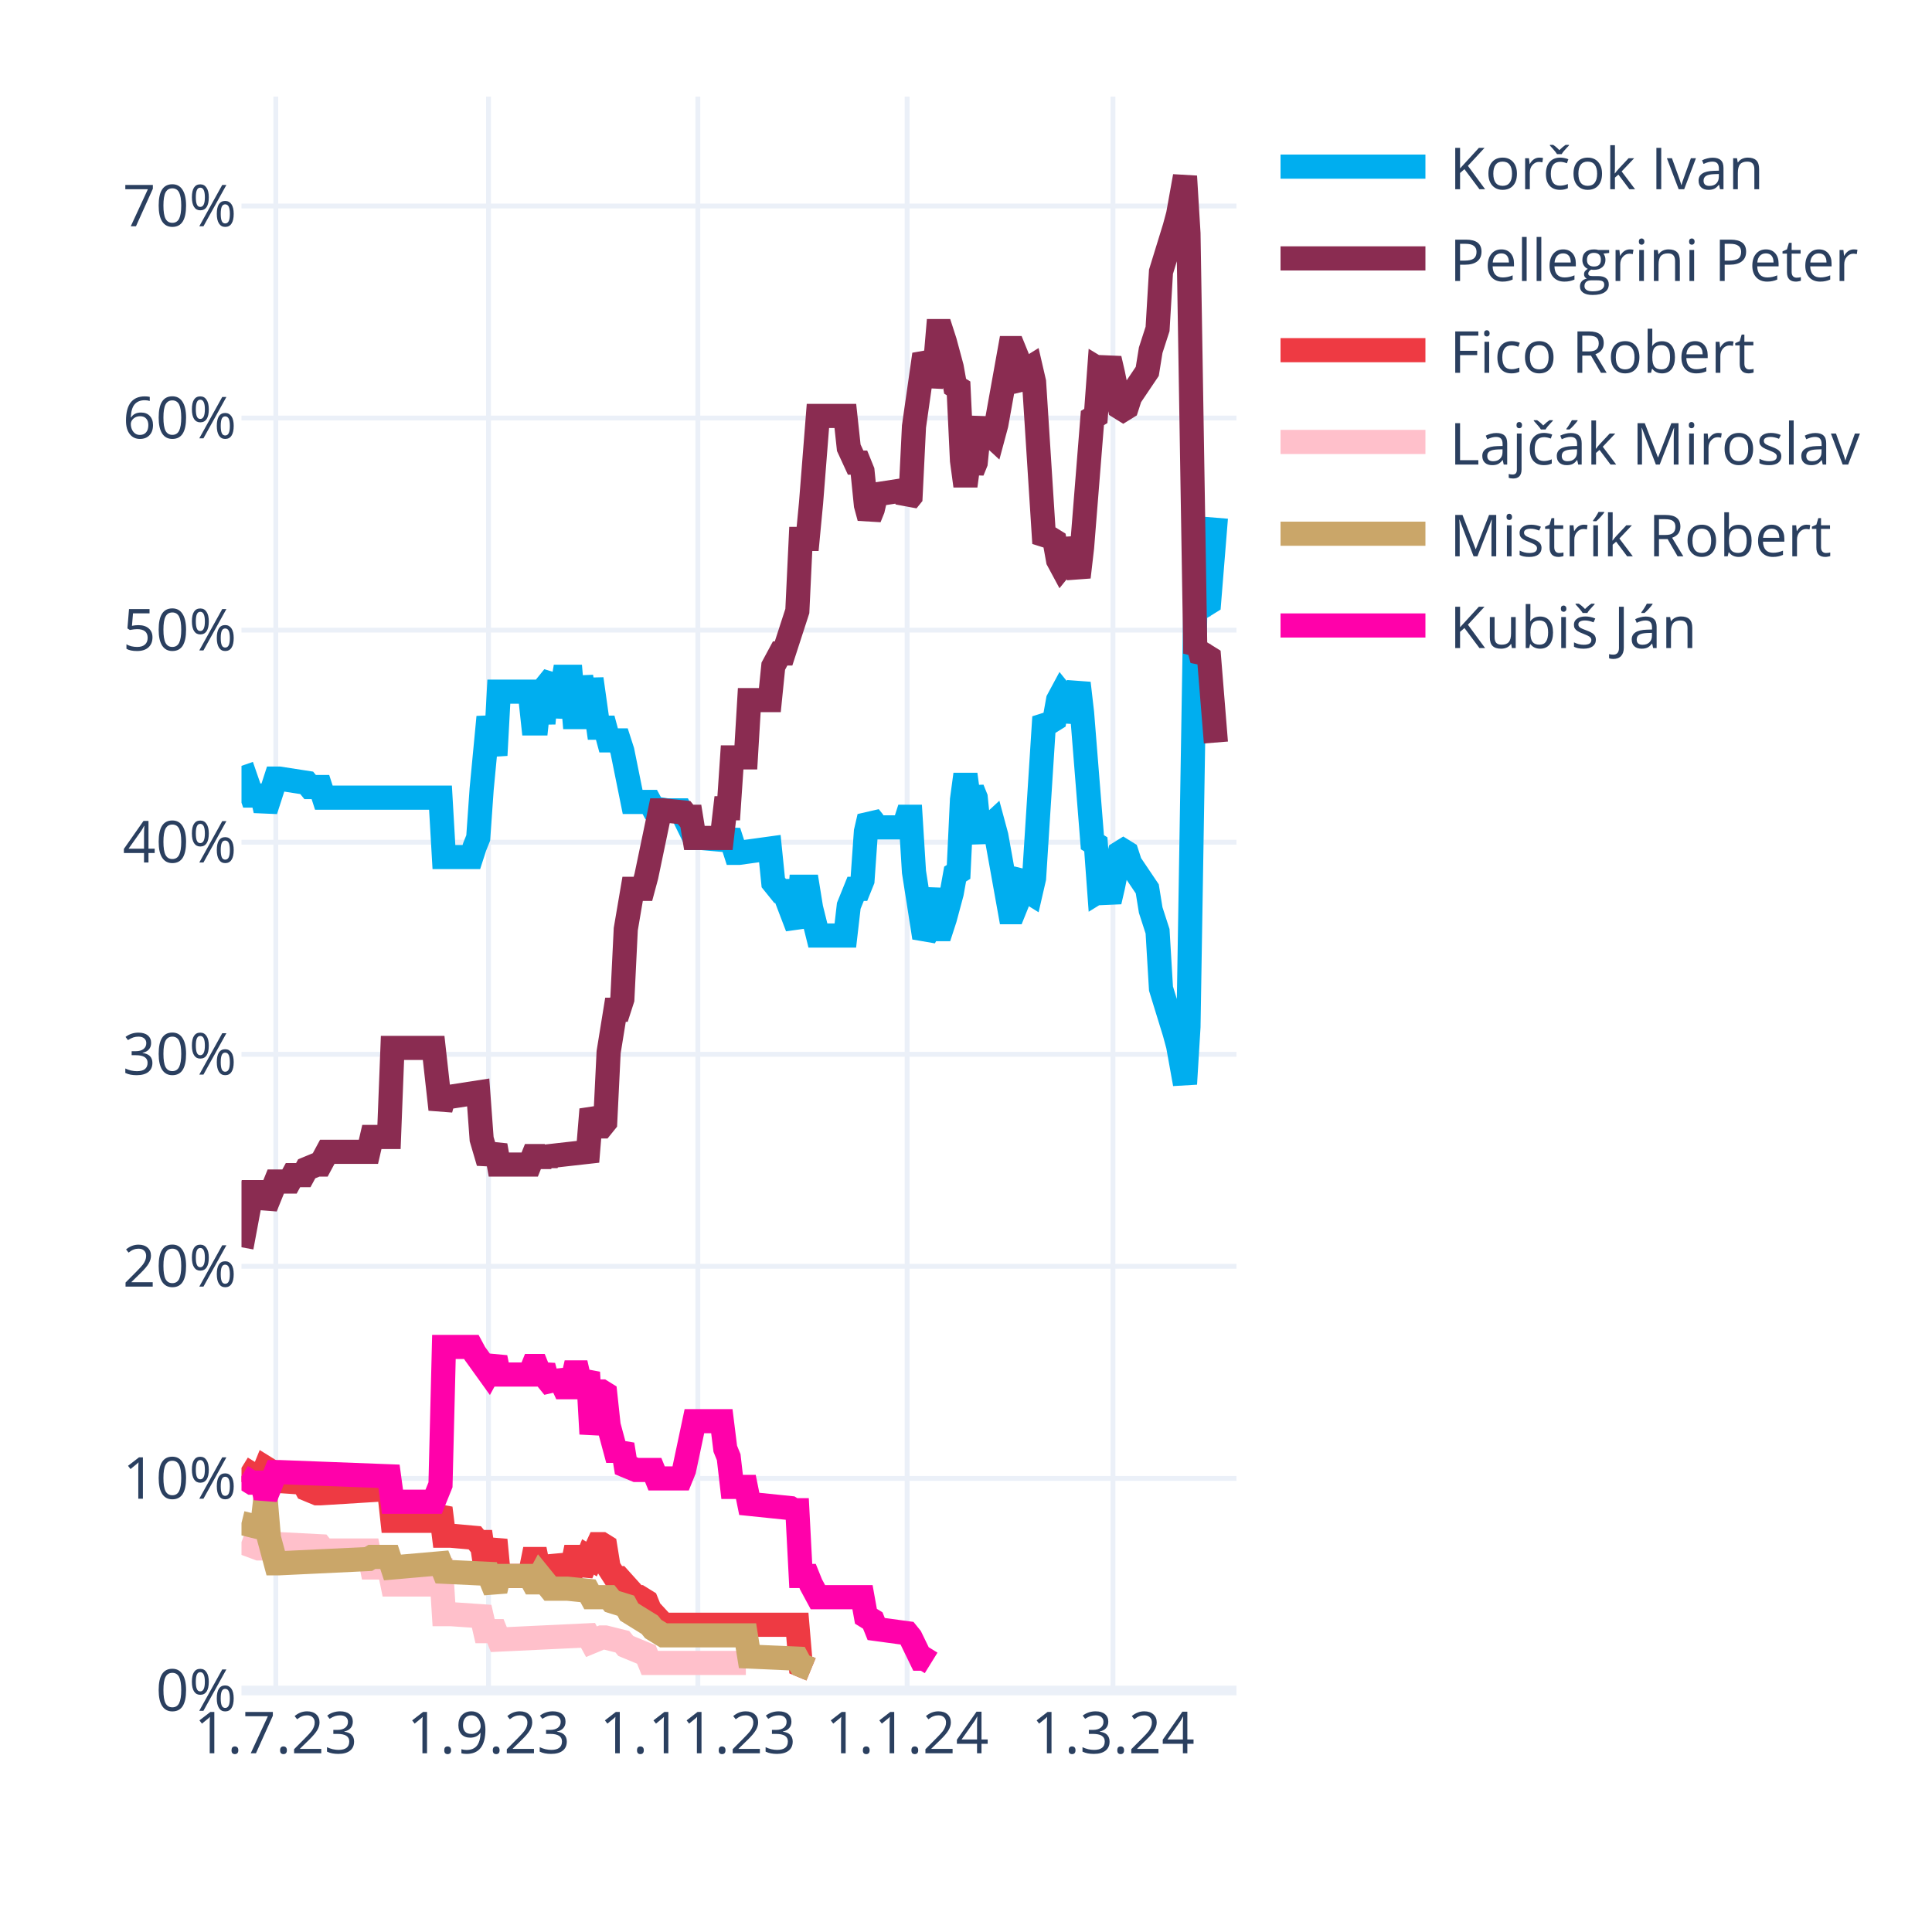
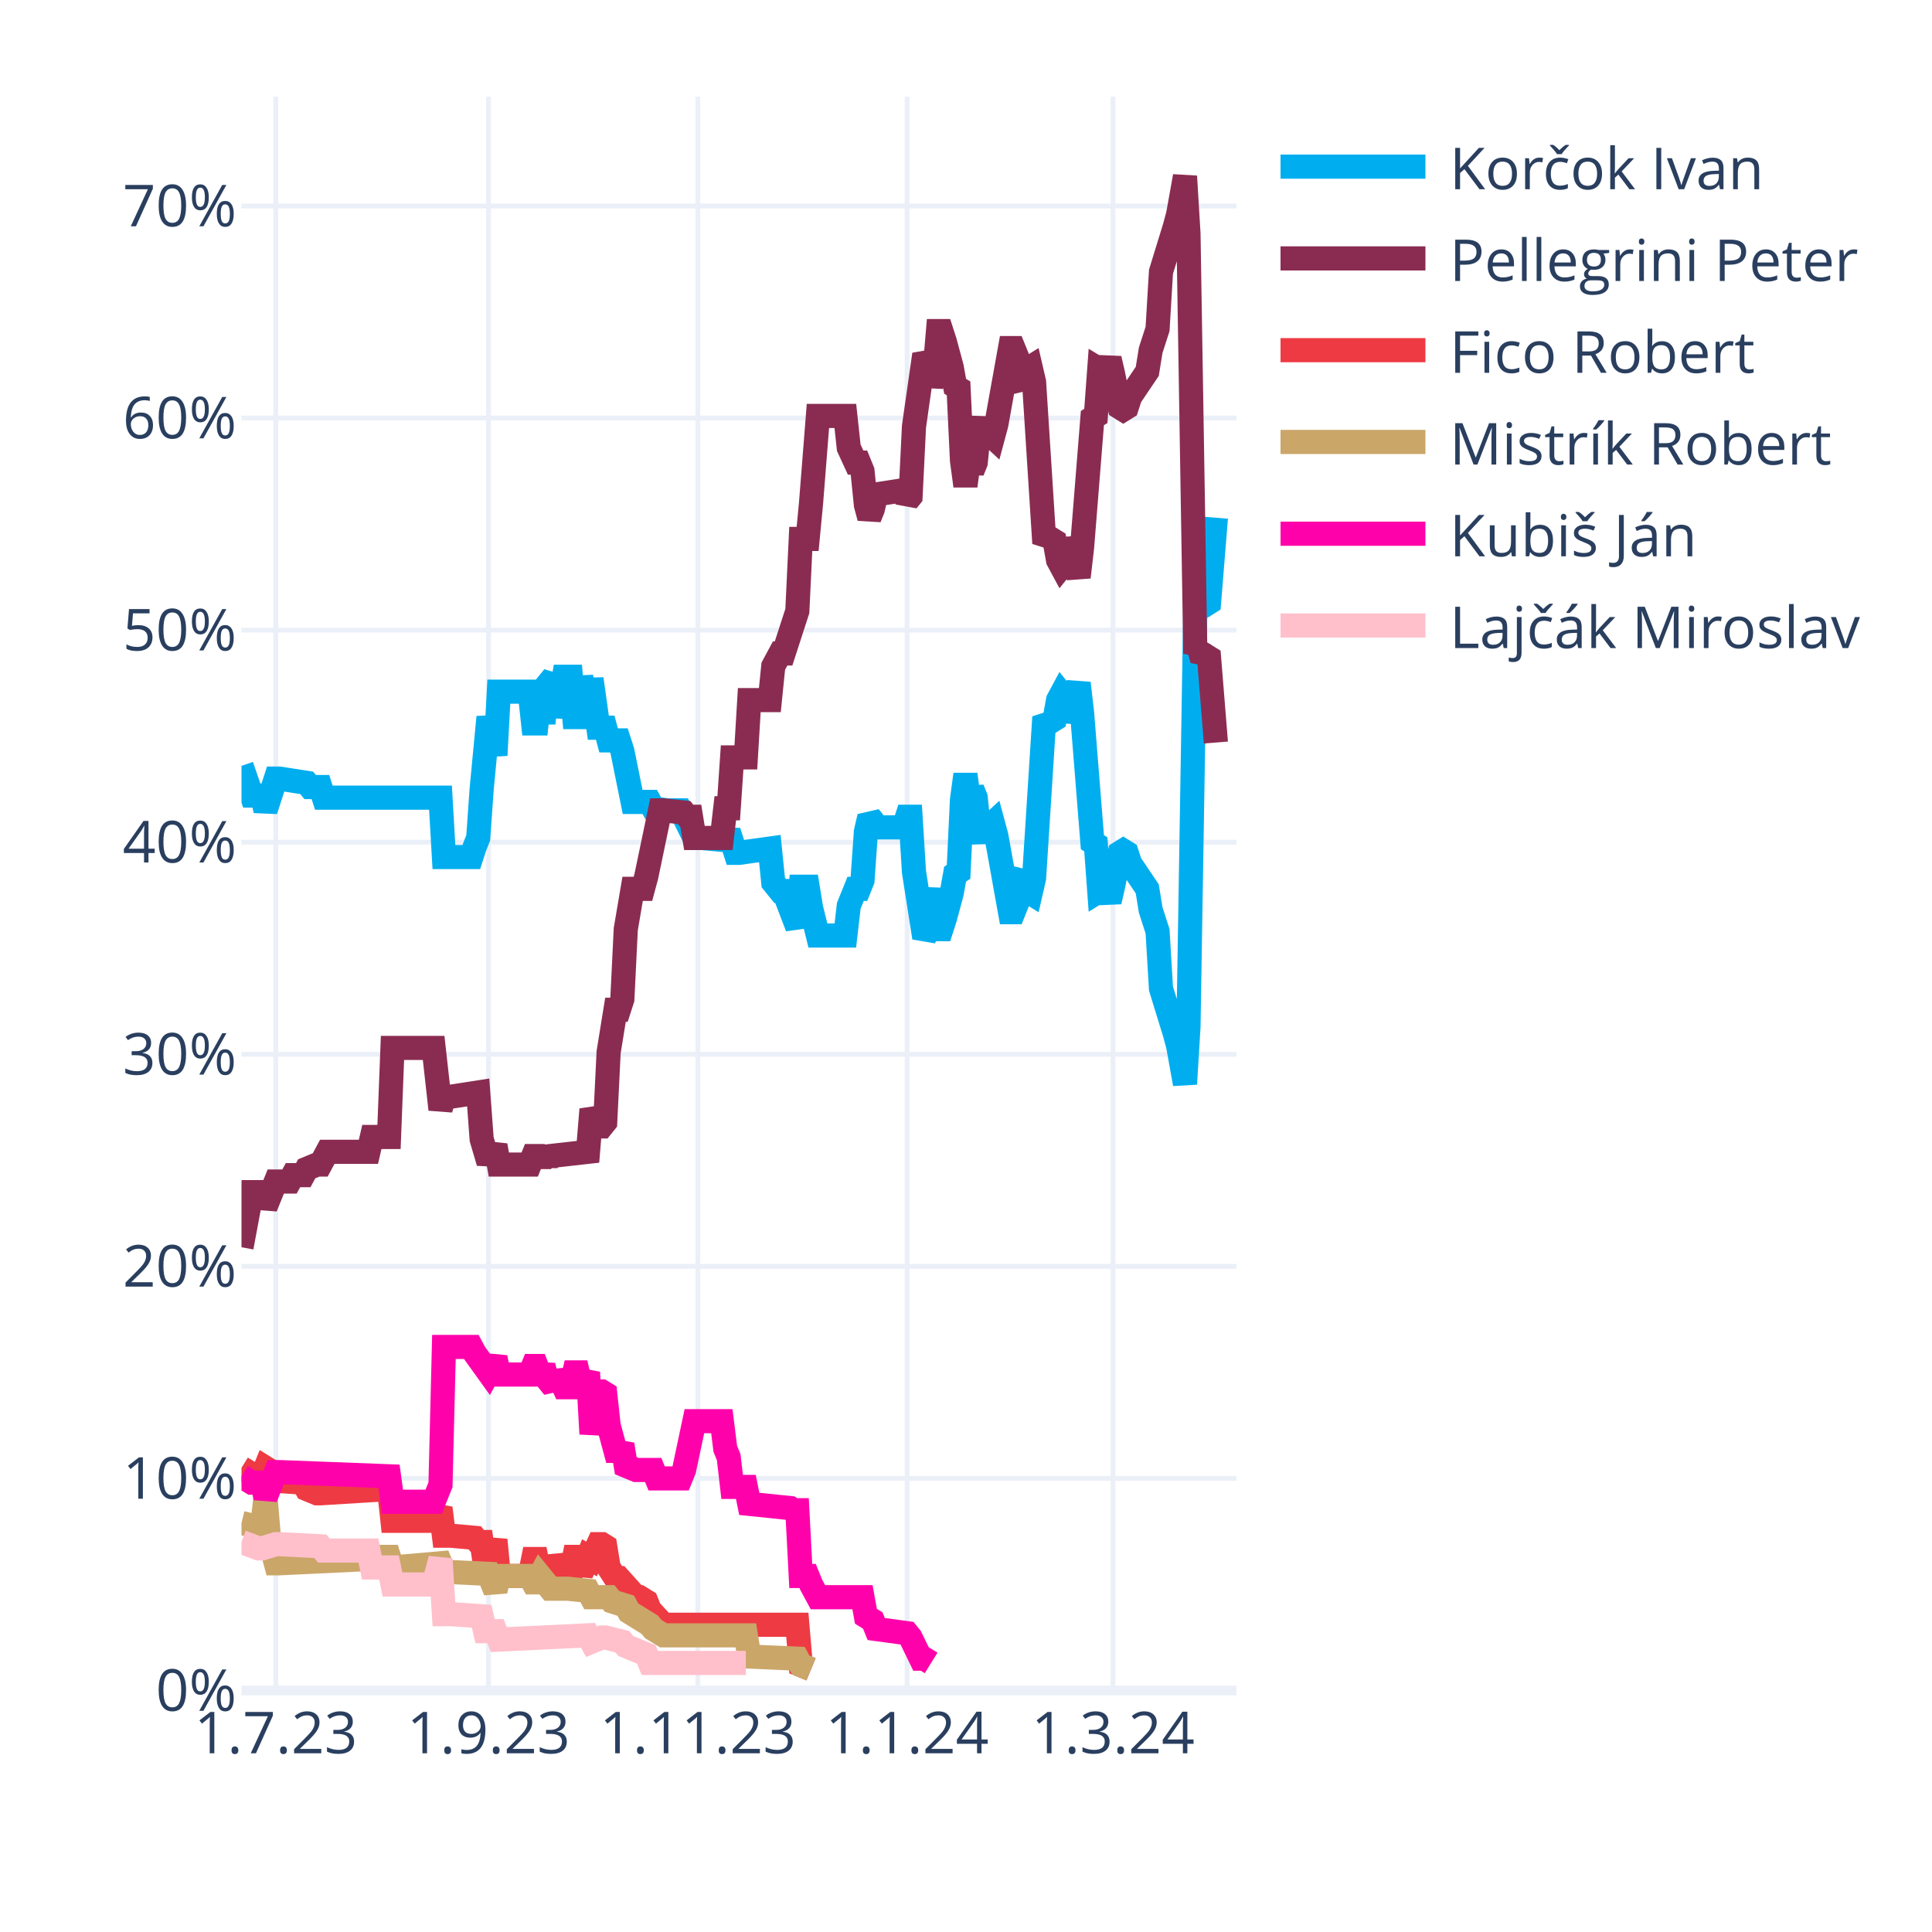
<svg xmlns="http://www.w3.org/2000/svg" class="main-svg" width="400" height="400" style="" viewBox="0 0 400 400">
  <rect x="0" y="0" width="400" height="400" style="fill: rgb(255, 255, 255); fill-opacity: 1;" />
-   <defs id="defs-10cea1">
+   <defs id="defs-37cd9f">
    <g class="clips">
-       <clipPath id="clip10cea1xyplot" class="plotclip">
+       <clipPath id="clip37cd9fxyplot" class="plotclip">
        <rect width="206" height="330" />
      </clipPath>
-       <clipPath class="axesclip" id="clip10cea1x">
+       <clipPath class="axesclip" id="clip37cd9fx">
        <rect x="50" y="0" width="206" height="400" />
      </clipPath>
-       <clipPath class="axesclip" id="clip10cea1y">
+       <clipPath class="axesclip" id="clip37cd9fy">
        <rect x="0" y="20" width="400" height="330" />
      </clipPath>
-       <clipPath class="axesclip" id="clip10cea1xy">
+       <clipPath class="axesclip" id="clip37cd9fxy">
        <rect x="50" y="20" width="206" height="330" />
      </clipPath>
    </g>
    <g class="gradients" />
    <g class="patterns" />
  </defs>
  <g class="bglayer" />
  <g class="layer-below">
    <g class="imagelayer" />
    <g class="shapelayer" />
  </g>
  <g class="cartesianlayer">
    <g class="subplot xy">
      <g class="layer-subplot">
        <g class="shapelayer" />
        <g class="imagelayer" />
      </g>
      <g class="minor-gridlayer">
        <g class="x" />
        <g class="y" />
      </g>
      <g class="gridlayer">
        <g class="x">
          <path class="xgrid crisp" transform="translate(57.1,0)" d="M0,20v330" style="stroke: rgb(235, 240, 248); stroke-opacity: 1; stroke-width: 1px;" />
          <path class="xgrid crisp" transform="translate(101.14,0)" d="M0,20v330" style="stroke: rgb(235, 240, 248); stroke-opacity: 1; stroke-width: 1px;" />
          <path class="xgrid crisp" transform="translate(144.48,0)" d="M0,20v330" style="stroke: rgb(235, 240, 248); stroke-opacity: 1; stroke-width: 1px;" />
          <path class="xgrid crisp" transform="translate(187.81,0)" d="M0,20v330" style="stroke: rgb(235, 240, 248); stroke-opacity: 1; stroke-width: 1px;" />
          <path class="xgrid crisp" transform="translate(230.43,0)" d="M0,20v330" style="stroke: rgb(235, 240, 248); stroke-opacity: 1; stroke-width: 1px;" />
        </g>
        <g class="y">
          <path class="ygrid crisp" transform="translate(0,306.09)" d="M50,0h206" style="stroke: rgb(235, 240, 248); stroke-opacity: 1; stroke-width: 1px;" />
          <path class="ygrid crisp" transform="translate(0,262.18)" d="M50,0h206" style="stroke: rgb(235, 240, 248); stroke-opacity: 1; stroke-width: 1px;" />
          <path class="ygrid crisp" transform="translate(0,218.28)" d="M50,0h206" style="stroke: rgb(235, 240, 248); stroke-opacity: 1; stroke-width: 1px;" />
          <path class="ygrid crisp" transform="translate(0,174.37)" d="M50,0h206" style="stroke: rgb(235, 240, 248); stroke-opacity: 1; stroke-width: 1px;" />
          <path class="ygrid crisp" transform="translate(0,130.46)" d="M50,0h206" style="stroke: rgb(235, 240, 248); stroke-opacity: 1; stroke-width: 1px;" />
          <path class="ygrid crisp" transform="translate(0,86.55)" d="M50,0h206" style="stroke: rgb(235, 240, 248); stroke-opacity: 1; stroke-width: 1px;" />
          <path class="ygrid crisp" transform="translate(0,42.65)" d="M50,0h206" style="stroke: rgb(235, 240, 248); stroke-opacity: 1; stroke-width: 1px;" />
        </g>
      </g>
      <g class="zerolinelayer">
        <path class="yzl zl crisp" transform="translate(0,350)" d="M50,0h206" style="stroke: rgb(235, 240, 248); stroke-opacity: 1; stroke-width: 2px;" />
      </g>
      <g class="layer-between">
        <g class="shapelayer" />
        <g class="imagelayer" />
      </g>
      <path class="xlines-below" />
      <path class="ylines-below" />
      <g class="overlines-below" />
      <g class="xaxislayer-below" />
      <g class="yaxislayer-below" />
      <g class="overaxes-below" />
      <g class="overplot">
-         <g class="xy" transform="translate(50,20)" clip-path="url(#clip10cea1xyplot)">
+         <g class="xy" transform="translate(50,20)" clip-path="url(#clip37cd9fxyplot)">
          <g class="scatterlayer mlayer">
-             <g class="trace scatter traced3f9fd" style="stroke-miterlimit: 2; opacity: 1;">
+             <g class="trace scatter trace731dbc" style="stroke-miterlimit: 2; opacity: 1;">
              <g class="fills" />
              <g class="errorbars" />
              <g class="lines">
                <path class="js-line" d="M0,138.56L2.13,144.71L2.84,144.71L4.26,144.71L4.97,147.78L7.1,141.2L7.81,141.2L13.5,142.08L14.21,142.95L16.34,142.95L17.05,145.15L41.2,145.15L41.91,157.44L47.59,157.44L48.3,155.25L49.01,153.49L49.72,143.39L51.14,128.46L51.86,132.42L52.57,136.37L53.28,123.2L59.67,123.2L60.38,129.78L61.09,129.78L61.8,123.2L62.51,129.78L63.22,121.88L64.64,120.12L65.35,128.46L66.77,120.12L67.48,120.12L68.19,120.12L68.9,128.46L69.61,128.46L70.32,120.12L71.74,128.46L72.46,120.56L73.88,130.66L74.59,130.66L75.3,130.66L76.01,133.29L78.14,133.29L78.85,135.49L80.98,146.03L81.69,146.03L84.53,146.03L85.24,147.34L88.08,147.78L88.79,147.78L90.92,147.78L91.63,149.1L93.77,153.49L95.19,153.49L100.16,153.93L100.87,152.17L102.29,156.57L103,156.57L109.39,155.69L110.1,162.71L111.52,164.47L112.23,164.47L115.08,171.93L115.79,163.59L117.21,163.59L117.92,167.98L119.34,173.69L120.05,173.69L125.02,173.69L125.73,167.54L127.15,164.03L127.86,164.03L128.57,162.27L129.28,152.17L129.99,149.1L130.7,149.98L131.41,151.3L137.1,151.3L137.81,149.1L138.52,149.1L139.23,160.52L141.36,174.13L142.07,172.81L143.49,164.03L144.2,172.37L144.91,172.37L145.62,170.18L147.04,164.91L147.75,160.96L148.46,160.52L149.17,145.59L149.88,140.32L150.59,145.59L151.3,143.39L152.01,145.15L152.72,152.17L153.43,153.93L154.14,151.74L155.57,150.42L156.28,153.05L159.12,168.86L159.83,168.86L160.54,167.1L161.25,161.83L161.96,160.96L162.67,164.47L163.38,164.91L164.09,161.83L166.22,128.46L166.93,129.34L167.64,129.34L168.35,128.9L169.06,124.95L169.77,123.63L170.48,124.51L171.19,129.34L173.32,121.44L174.03,127.59L176.17,154.37L176.88,154.81L177.59,164.47L178.3,164.03L179.01,164.47L179.72,166.66L180.43,163.59L181.85,156.57L182.56,156.13L183.27,156.57L183.98,158.76L187.53,164.03L188.24,168.42L189.66,172.81L190.37,184.67L193.21,193.89L193.92,196.52L195.34,204.42L196.06,192.57L197.48,105.63L198.19,106.95L198.9,104.32L199.61,105.19L200.32,104.75L201.74,87.19" style="vector-effect: none; fill: none; stroke: rgb(0, 174, 239); stroke-opacity: 1; stroke-width: 5px; opacity: 1;" />
              </g>
              <g class="points" />
              <g class="text" />
            </g>
-             <g class="trace scatter tracee7dd0a" style="stroke-miterlimit: 2; opacity: 1;">
+             <g class="trace scatter trace5c8440" style="stroke-miterlimit: 2; opacity: 1;">
              <g class="fills" />
              <g class="errorbars" />
              <g class="lines">
                <path class="js-line" d="M0,238.23L2.13,226.82L2.84,226.82L4.26,226.82L4.97,229.89L7.1,224.62L7.81,224.62L9.94,224.62L10.66,223.3L12.79,223.3L13.5,221.99L15.63,221.11L16.34,221.11L17.76,218.47L18.47,218.47L26.28,218.47L26.99,215.4L30.54,215.4L31.26,196.96L39.78,196.96L41.2,209.69L41.91,207.06L43.33,207.06L49.01,206.18L49.72,215.84L51.14,220.67L51.86,218.91L52.57,217.16L53.28,221.11L59.67,221.11L60.38,219.35L61.09,219.35L61.8,221.11L62.51,219.35L63.22,220.67L63.93,219.35L71.74,218.47L72.46,209.69L73.88,213.21L74.59,213.21L75.3,212.33L76.01,197.84L77.43,189.06L78.14,189.06L78.85,186.86L79.56,172.37L80.98,164.03L81.69,164.03L83.11,164.03L83.82,161.39L86.66,147.78L87.37,147.78L91.63,148.22L92.34,149.1L93.06,149.1L93.77,153.49L99.45,153.49L100.16,147.34L100.87,147.34L101.58,136.81L104.42,136.81L105.13,124.95L109.39,124.95L110.1,117.93L111.52,115.29L112.23,115.29L115.08,106.51L115.79,91.58L117.21,91.58L117.92,84.12L119.34,66.12L120.05,66.12L125.02,66.12L125.73,72.7L127.15,75.78L127.86,75.78L128.57,77.53L129.28,84.56L129.99,87.19L130.7,85.43L131.41,82.36L137.1,81.48L137.81,83.68L138.52,82.8L139.23,68.31L141.36,53.38L142.07,54.7L142.78,59.97L143.49,56.89L144.2,48.55L144.91,48.55L145.62,50.75L147.04,56.02L147.75,59.97L148.46,60.41L149.17,75.34L149.88,80.61L150.59,75.34L151.3,77.53L152.01,75.78L152.72,68.75L153.43,66.99L154.14,69.19L155.57,70.51L156.28,67.87L159.12,52.07L159.83,52.07L160.54,53.82L161.25,59.09L161.96,59.97L162.67,56.46L163.38,56.02L164.09,59.09L166.22,92.46L166.93,91.58L167.64,91.58L168.35,92.02L169.06,95.97L169.77,97.29L170.48,96.41L171.19,91.58L173.32,99.49L174.03,93.34L176.17,66.55L176.88,66.12L177.59,56.46L178.3,56.89L179.01,56.46L179.72,54.26L180.43,57.33L181.85,64.36L182.56,64.8L183.27,64.36L183.98,62.16L187.53,56.89L188.24,52.5L189.66,48.11L190.37,36.26L193.21,27.04L193.92,24.4L195.34,16.5L196.06,28.36L197.48,115.29L198.19,113.97L198.9,116.61L199.61,115.73L200.32,116.17L201.74,133.73" style="vector-effect: none; fill: none; stroke: rgb(138, 44, 81); stroke-opacity: 1; stroke-width: 5px; opacity: 1;" />
              </g>
              <g class="points" />
              <g class="text" />
            </g>
-             <g class="trace scatter trace6ed05e" style="stroke-miterlimit: 2; opacity: 1;">
+             <g class="trace scatter tracecbbdca" style="stroke-miterlimit: 2; opacity: 1;">
              <g class="fills" />
              <g class="errorbars" />
              <g class="lines">
                <path class="js-line" d="M0,283.9L2.84,285.65L3.55,285.65L4.26,285.65L4.97,283.9L5.68,284.34L6.39,286.53L12.79,286.97L13.5,288.29L15.63,289.17L16.34,289.17L30.54,288.29L31.26,294.87L39.78,294.87L41.2,292.24L41.91,297.95L43.33,297.95L48.3,298.39L49.01,299.26L49.72,299.26L50.43,304.09L51.14,304.09L51.86,301.46L52.57,298.83L53.28,306.29L59.67,306.29L60.38,302.78L61.09,302.78L61.8,306.29L62.51,302.78L63.22,305.85L64.64,305.85L65.35,302.34L66.77,305.85L67.48,305.85L68.19,305.85L68.9,302.34L69.61,302.34L70.32,305.85L71.74,302.34L72.46,302.78L73.88,299.7L74.59,299.7L75.3,300.14L76.01,304.53L77.43,306.73L78.14,306.73L81.69,310.68L82.4,310.68L83.82,311.56L84.53,313.32L87.37,316.39L88.08,316.39L115.08,316.39L115.79,324.73L117.92,325.61" style="vector-effect: none; fill: none; stroke: rgb(238, 58, 67); stroke-opacity: 1; stroke-width: 5px; opacity: 1;" />
              </g>
              <g class="points" />
              <g class="text" />
            </g>
-             <g class="trace scatter trace8dc4d4" style="stroke-miterlimit: 2; opacity: 1;">
+             <g class="trace scatter trace85bbf7" style="stroke-miterlimit: 2; opacity: 1;">
+               <g class="fills" />
+               <g class="errorbars" />
+               <g class="lines">
+                 <path class="js-line" d="M0,295.31L3.55,296.19L4.26,296.19L4.97,290.04L5.68,298.39L7.1,303.66L7.81,303.66L26.28,302.78L26.99,302.34L30.54,302.34L31.26,304.53L41.2,303.66L41.91,305.41L51.14,305.85L51.86,307.61L52.57,309.36L53.28,306.29L59.67,306.29L60.38,307.61L61.09,307.61L61.8,306.29L63.93,308.92L64.64,308.92L66.77,308.92L67.48,308.92L71.74,309.36L72.46,310.68L76.01,310.68L76.72,311.56L79.56,312.44L80.27,313.75L84.53,316.39L85.24,317.27L87.37,318.58L88.08,318.58L104.42,318.58L105.13,322.97L115.08,323.41L115.79,324.73L117.92,325.61" style="vector-effect: none; fill: none; stroke: rgb(202, 166, 105); stroke-opacity: 1; stroke-width: 5px; opacity: 1;" />
+               </g>
+               <g class="points" />
+               <g class="text" />
+             </g>
+             <g class="trace scatter traced81002" style="stroke-miterlimit: 2; opacity: 1;">
+               <g class="fills" />
+               <g class="errorbars" />
+               <g class="lines">
+                 <path class="js-line" d="M0,285.65L2.13,286.97L2.84,286.97L4.26,286.97L4.97,290.04L7.1,284.78L7.81,284.78L30.54,285.65L31.26,290.92L39.78,290.92L41.2,287.41L41.91,258.87L43.33,258.87L47.59,258.87L48.3,260.19L51.14,264.14L51.86,262.82L52.57,261.07L53.28,264.58L59.67,264.58L60.38,262.82L61.09,262.82L61.8,264.58L62.51,262.82L63.22,265.46L64.64,267.21L65.35,264.14L66.77,267.21L67.48,267.21L68.19,267.21L68.9,264.14L69.61,264.14L70.32,267.21L71.74,264.14L72.46,276.87L73.88,268.09L74.59,268.09L75.3,268.53L76.01,275.12L77.43,280.38L78.14,280.38L78.85,279.07L79.56,283.46L81.69,284.34L82.4,284.34L85.24,284.34L85.95,286.09L90.92,286.09L91.63,284.34L93.77,274.24L95.19,274.24L99.45,274.24L100.16,279.95L100.87,281.7L101.58,287.85L104.42,287.85L105.13,291.36L113.66,292.24L114.37,292.68L115.08,292.68L115.79,306.29L117.21,306.29L117.92,308.05L119.34,310.68L120.05,310.68L128.57,310.68L129.28,314.63L130.7,315.51L131.41,317.27L137.81,318.14L138.52,319.02L140.65,323.41L141.36,323.41L142.78,324.29" style="vector-effect: none; fill: none; stroke: rgb(255, 1, 170); stroke-opacity: 1; stroke-width: 5px; opacity: 1;" />
+               </g>
+               <g class="points" />
+               <g class="text" />
+             </g>
+             <g class="trace scatter trace30b149" style="stroke-miterlimit: 2; opacity: 1;">
              <g class="fills" />
              <g class="errorbars" />
              <g class="lines">
                <path class="js-line" d="M0,299.26L3.55,300.58L4.26,300.58L7.1,299.7L7.81,299.7L16.34,300.14L17.05,301.02L26.28,301.02L26.99,304.53L30.54,304.53L31.26,308.05L39.78,308.05L41.2,302.78L41.91,314.19L43.33,314.19L49.72,314.63L50.43,317.71L52.57,317.71L53.28,319.46L71.74,318.58L72.46,319.9L74.59,319.02L75.3,319.02L78.85,319.9L79.56,320.78L83.82,322.54L84.53,324.29L104.42,324.29" style="vector-effect: none; fill: none; stroke: rgb(255, 192, 203); stroke-opacity: 1; stroke-width: 5px; opacity: 1;" />
-               </g>
-               <g class="points" />
-               <g class="text" />
-             </g>
-             <g class="trace scatter tracef32786" style="stroke-miterlimit: 2; opacity: 1;">
-               <g class="fills" />
-               <g class="errorbars" />
-               <g class="lines">
-                 <path class="js-line" d="M0,295.31L3.55,296.19L4.26,296.19L4.97,290.04L5.68,298.39L7.1,303.66L7.81,303.66L26.28,302.78L26.99,302.34L30.54,302.34L31.26,304.53L41.2,303.66L41.91,305.41L51.14,305.85L51.86,307.61L52.57,309.36L53.28,306.29L59.67,306.29L60.38,307.61L61.09,307.61L61.8,306.29L63.93,308.92L64.64,308.92L66.77,308.92L67.48,308.92L71.74,309.36L72.46,310.68L76.01,310.68L76.72,311.56L79.56,312.44L80.27,313.75L84.53,316.39L85.24,317.27L87.37,318.58L88.08,318.58L104.42,318.58L105.13,322.97L115.08,323.41L115.79,324.73L117.92,325.61" style="vector-effect: none; fill: none; stroke: rgb(202, 166, 105); stroke-opacity: 1; stroke-width: 5px; opacity: 1;" />
-               </g>
-               <g class="points" />
-               <g class="text" />
-             </g>
-             <g class="trace scatter trace385c9b" style="stroke-miterlimit: 2; opacity: 1;">
-               <g class="fills" />
-               <g class="errorbars" />
-               <g class="lines">
-                 <path class="js-line" d="M0,285.65L2.13,286.97L2.84,286.97L4.26,286.97L4.97,290.04L7.1,284.78L7.81,284.78L30.54,285.65L31.26,290.92L39.78,290.92L41.2,287.41L41.91,258.87L43.33,258.87L47.59,258.87L48.3,260.19L51.14,264.14L51.86,262.82L52.57,261.07L53.28,264.58L59.67,264.58L60.38,262.82L61.09,262.82L61.8,264.58L62.51,262.82L63.22,265.46L64.64,267.21L65.35,264.14L66.77,267.21L67.48,267.21L68.19,267.21L68.9,264.14L69.61,264.14L70.32,267.21L71.74,264.14L72.46,276.87L73.88,268.09L74.59,268.09L75.3,268.53L76.01,275.12L77.43,280.38L78.14,280.38L78.85,279.07L79.56,283.46L81.69,284.34L82.4,284.34L85.24,284.34L85.95,286.09L90.92,286.09L91.63,284.34L93.77,274.24L95.19,274.24L99.45,274.24L100.16,279.95L100.87,281.7L101.58,287.85L104.42,287.85L105.13,291.36L113.66,292.24L114.37,292.68L115.08,292.68L115.79,306.29L117.21,306.29L117.92,308.05L119.34,310.68L120.05,310.68L128.57,310.68L129.28,314.63L130.7,315.51L131.41,317.27L137.81,318.14L138.52,319.02L140.65,323.41L141.36,323.41L142.78,324.29" style="vector-effect: none; fill: none; stroke: rgb(255, 1, 170); stroke-opacity: 1; stroke-width: 5px; opacity: 1;" />
              </g>
              <g class="points" />
              <g class="text" />
            </g>
          </g>
        </g>
      </g>
      <path class="xlines-above crisp" d="M0,0" style="fill: none;" />
      <path class="ylines-above crisp" d="M0,0" style="fill: none;" />
      <g class="overlines-above" />
      <g class="xaxislayer-above">
        <g class="xtick">
          <text text-anchor="middle" x="0" y="363" transform="translate(57.1,0)" style="font-family: 'Open Sans', verdana, arial, sans-serif; font-size: 12px; fill: rgb(42, 63, 95); fill-opacity: 1; white-space: pre; opacity: 1;">1.7.23</text>
        </g>
        <g class="xtick">
          <text text-anchor="middle" x="0" y="363" style="font-family: 'Open Sans', verdana, arial, sans-serif; font-size: 12px; fill: rgb(42, 63, 95); fill-opacity: 1; white-space: pre; opacity: 1;" transform="translate(101.14,0)">1.9.23</text>
        </g>
        <g class="xtick">
          <text text-anchor="middle" x="0" y="363" style="font-family: 'Open Sans', verdana, arial, sans-serif; font-size: 12px; fill: rgb(42, 63, 95); fill-opacity: 1; white-space: pre; opacity: 1;" transform="translate(144.48,0)">1.11.23</text>
        </g>
        <g class="xtick">
          <text text-anchor="middle" x="0" y="363" style="font-family: 'Open Sans', verdana, arial, sans-serif; font-size: 12px; fill: rgb(42, 63, 95); fill-opacity: 1; white-space: pre; opacity: 1;" transform="translate(187.81,0)">1.1.24</text>
        </g>
        <g class="xtick">
          <text text-anchor="middle" x="0" y="363" style="font-family: 'Open Sans', verdana, arial, sans-serif; font-size: 12px; fill: rgb(42, 63, 95); fill-opacity: 1; white-space: pre; opacity: 1;" transform="translate(230.43,0)">1.3.24</text>
        </g>
      </g>
      <g class="yaxislayer-above">
        <g class="ytick">
          <text text-anchor="end" x="49" y="4.2" transform="translate(0,350)" style="font-family: 'Open Sans', verdana, arial, sans-serif; font-size: 12px; fill: rgb(42, 63, 95); fill-opacity: 1; white-space: pre; opacity: 1;">0%</text>
        </g>
        <g class="ytick">
          <text text-anchor="end" x="49" y="4.2" style="font-family: 'Open Sans', verdana, arial, sans-serif; font-size: 12px; fill: rgb(42, 63, 95); fill-opacity: 1; white-space: pre; opacity: 1;" transform="translate(0,306.09)">10%</text>
        </g>
        <g class="ytick">
          <text text-anchor="end" x="49" y="4.2" style="font-family: 'Open Sans', verdana, arial, sans-serif; font-size: 12px; fill: rgb(42, 63, 95); fill-opacity: 1; white-space: pre; opacity: 1;" transform="translate(0,262.18)">20%</text>
        </g>
        <g class="ytick">
          <text text-anchor="end" x="49" y="4.2" style="font-family: 'Open Sans', verdana, arial, sans-serif; font-size: 12px; fill: rgb(42, 63, 95); fill-opacity: 1; white-space: pre; opacity: 1;" transform="translate(0,218.28)">30%</text>
        </g>
        <g class="ytick">
          <text text-anchor="end" x="49" y="4.2" style="font-family: 'Open Sans', verdana, arial, sans-serif; font-size: 12px; fill: rgb(42, 63, 95); fill-opacity: 1; white-space: pre; opacity: 1;" transform="translate(0,174.37)">40%</text>
        </g>
        <g class="ytick">
          <text text-anchor="end" x="49" y="4.2" style="font-family: 'Open Sans', verdana, arial, sans-serif; font-size: 12px; fill: rgb(42, 63, 95); fill-opacity: 1; white-space: pre; opacity: 1;" transform="translate(0,130.46)">50%</text>
        </g>
        <g class="ytick">
          <text text-anchor="end" x="49" y="4.2" style="font-family: 'Open Sans', verdana, arial, sans-serif; font-size: 12px; fill: rgb(42, 63, 95); fill-opacity: 1; white-space: pre; opacity: 1;" transform="translate(0,86.55)">60%</text>
        </g>
        <g class="ytick">
          <text text-anchor="end" x="49" y="4.2" style="font-family: 'Open Sans', verdana, arial, sans-serif; font-size: 12px; fill: rgb(42, 63, 95); fill-opacity: 1; white-space: pre; opacity: 1;" transform="translate(0,42.65)">70%</text>
        </g>
      </g>
      <g class="overaxes-above" />
    </g>
  </g>
  <g class="polarlayer" />
  <g class="smithlayer" />
  <g class="ternarylayer" />
  <g class="geolayer" />
  <g class="funnelarealayer" />
  <g class="pielayer" />
  <g class="iciclelayer" />
  <g class="treemaplayer" />
  <g class="sunburstlayer" />
  <g class="glimages" />
-   <defs id="topdefs-10cea1">
+   <defs id="topdefs-37cd9f">
    <g class="clips" />
-     <clipPath id="legend10cea1">
+     <clipPath id="legend37cd9f">
      <rect width="128" height="124" x="0" y="0" />
    </clipPath>
  </defs>
  <g class="layer-above">
    <g class="imagelayer" />
    <g class="shapelayer" />
  </g>
  <g class="infolayer">
    <g class="legend" pointer-events="all" transform="translate(260.12,20)">
      <rect class="bg" shape-rendering="crispEdges" width="128" height="124" x="0" y="0" style="stroke: rgb(68, 68, 68); stroke-opacity: 1; fill: rgb(255, 255, 255); fill-opacity: 1; stroke-width: 0px;" />
-       <g class="scrollbox" transform="" clip-path="url(#legend10cea1)">
+       <g class="scrollbox" transform="" clip-path="url(#legend37cd9f)">
        <g class="groups">
          <g class="traces" transform="translate(0,14.5)" style="opacity: 1;">
            <text class="legendtext" text-anchor="start" x="40" y="4.68" style="font-family: 'Open Sans', verdana, arial, sans-serif; font-size: 12px; fill: rgb(42, 63, 95); fill-opacity: 1; white-space: pre;">Korčok Ivan</text>
            <g class="layers" style="opacity: 1;">
              <g class="legendfill" />
              <g class="legendlines">
                <path class="js-line" d="M5,0h30" style="fill: none; stroke: rgb(0, 174, 239); stroke-opacity: 1; stroke-width: 5px;" />
              </g>
              <g class="legendsymbols">
                <g class="legendpoints" />
              </g>
            </g>
            <rect class="legendtoggle" x="0" y="-9.5" width="122.703" height="19" style="fill: rgb(0, 0, 0); fill-opacity: 0;" />
          </g>
          <g class="traces" transform="translate(0,33.5)" style="opacity: 1;">
            <text class="legendtext" text-anchor="start" x="40" y="4.68" style="font-family: 'Open Sans', verdana, arial, sans-serif; font-size: 12px; fill: rgb(42, 63, 95); fill-opacity: 1; white-space: pre;">Pellegrini Peter</text>
            <g class="layers" style="opacity: 1;">
              <g class="legendfill" />
              <g class="legendlines">
                <path class="js-line" d="M5,0h30" style="fill: none; stroke: rgb(138, 44, 81); stroke-opacity: 1; stroke-width: 5px;" />
              </g>
              <g class="legendsymbols">
                <g class="legendpoints" />
              </g>
            </g>
            <rect class="legendtoggle" x="0" y="-9.5" width="122.703" height="19" style="fill: rgb(0, 0, 0); fill-opacity: 0;" />
          </g>
          <g class="traces" transform="translate(0,52.5)" style="opacity: 1;">
            <text class="legendtext" text-anchor="start" x="40" y="4.68" style="font-family: 'Open Sans', verdana, arial, sans-serif; font-size: 12px; fill: rgb(42, 63, 95); fill-opacity: 1; white-space: pre;">Fico Robert</text>
            <g class="layers" style="opacity: 1;">
              <g class="legendfill" />
              <g class="legendlines">
                <path class="js-line" d="M5,0h30" style="fill: none; stroke: rgb(238, 58, 67); stroke-opacity: 1; stroke-width: 5px;" />
              </g>
              <g class="legendsymbols">
                <g class="legendpoints" />
              </g>
            </g>
            <rect class="legendtoggle" x="0" y="-9.5" width="122.703" height="19" style="fill: rgb(0, 0, 0); fill-opacity: 0;" />
          </g>
          <g class="traces" transform="translate(0,71.5)" style="opacity: 1;">
+             <text class="legendtext" text-anchor="start" x="40" y="4.68" style="font-family: 'Open Sans', verdana, arial, sans-serif; font-size: 12px; fill: rgb(42, 63, 95); fill-opacity: 1; white-space: pre;">Mistrík Robert</text>
+             <g class="layers" style="opacity: 1;">
+               <g class="legendfill" />
+               <g class="legendlines">
+                 <path class="js-line" d="M5,0h30" style="fill: none; stroke: rgb(202, 166, 105); stroke-opacity: 1; stroke-width: 5px;" />
+               </g>
+               <g class="legendsymbols">
+                 <g class="legendpoints" />
+               </g>
+             </g>
+             <rect class="legendtoggle" x="0" y="-9.5" width="122.703" height="19" style="fill: rgb(0, 0, 0); fill-opacity: 0;" />
+           </g>
+           <g class="traces" transform="translate(0,90.5)" style="opacity: 1;">
+             <text class="legendtext" text-anchor="start" x="40" y="4.68" style="font-family: 'Open Sans', verdana, arial, sans-serif; font-size: 12px; fill: rgb(42, 63, 95); fill-opacity: 1; white-space: pre;">Kubiš Ján</text>
+             <g class="layers" style="opacity: 1;">
+               <g class="legendfill" />
+               <g class="legendlines">
+                 <path class="js-line" d="M5,0h30" style="fill: none; stroke: rgb(255, 1, 170); stroke-opacity: 1; stroke-width: 5px;" />
+               </g>
+               <g class="legendsymbols">
+                 <g class="legendpoints" />
+               </g>
+             </g>
+             <rect class="legendtoggle" x="0" y="-9.5" width="122.703" height="19" style="fill: rgb(0, 0, 0); fill-opacity: 0;" />
+           </g>
+           <g class="traces" transform="translate(0,109.5)" style="opacity: 1;">
            <text class="legendtext" text-anchor="start" x="40" y="4.68" style="font-family: 'Open Sans', verdana, arial, sans-serif; font-size: 12px; fill: rgb(42, 63, 95); fill-opacity: 1; white-space: pre;">Lajčák Miroslav</text>
            <g class="layers" style="opacity: 1;">
              <g class="legendfill" />
              <g class="legendlines">
                <path class="js-line" d="M5,0h30" style="fill: none; stroke: rgb(255, 192, 203); stroke-opacity: 1; stroke-width: 5px;" />
-               </g>
-               <g class="legendsymbols">
-                 <g class="legendpoints" />
-               </g>
-             </g>
-             <rect class="legendtoggle" x="0" y="-9.5" width="122.703" height="19" style="fill: rgb(0, 0, 0); fill-opacity: 0;" />
-           </g>
-           <g class="traces" transform="translate(0,90.5)" style="opacity: 1;">
-             <text class="legendtext" text-anchor="start" x="40" y="4.68" style="font-family: 'Open Sans', verdana, arial, sans-serif; font-size: 12px; fill: rgb(42, 63, 95); fill-opacity: 1; white-space: pre;">Mistrík Robert</text>
-             <g class="layers" style="opacity: 1;">
-               <g class="legendfill" />
-               <g class="legendlines">
-                 <path class="js-line" d="M5,0h30" style="fill: none; stroke: rgb(202, 166, 105); stroke-opacity: 1; stroke-width: 5px;" />
-               </g>
-               <g class="legendsymbols">
-                 <g class="legendpoints" />
-               </g>
-             </g>
-             <rect class="legendtoggle" x="0" y="-9.5" width="122.703" height="19" style="fill: rgb(0, 0, 0); fill-opacity: 0;" />
-           </g>
-           <g class="traces" transform="translate(0,109.5)" style="opacity: 1;">
-             <text class="legendtext" text-anchor="start" x="40" y="4.68" style="font-family: 'Open Sans', verdana, arial, sans-serif; font-size: 12px; fill: rgb(42, 63, 95); fill-opacity: 1; white-space: pre;">Kubiš Ján</text>
-             <g class="layers" style="opacity: 1;">
-               <g class="legendfill" />
-               <g class="legendlines">
-                 <path class="js-line" d="M5,0h30" style="fill: none; stroke: rgb(255, 1, 170); stroke-opacity: 1; stroke-width: 5px;" />
              </g>
              <g class="legendsymbols">
                <g class="legendpoints" />
              </g>
            </g>
            <rect class="legendtoggle" x="0" y="-9.5" width="122.703" height="19" style="fill: rgb(0, 0, 0); fill-opacity: 0;" />
          </g>
        </g>
      </g>
      <rect class="scrollbar" rx="20" ry="3" width="0" height="0" x="0" y="0" style="fill: rgb(128, 139, 164); fill-opacity: 1;" />
    </g>
    <g class="g-gtitle" />
    <g class="g-xtitle" />
    <g class="g-ytitle" />
  </g>
</svg>
